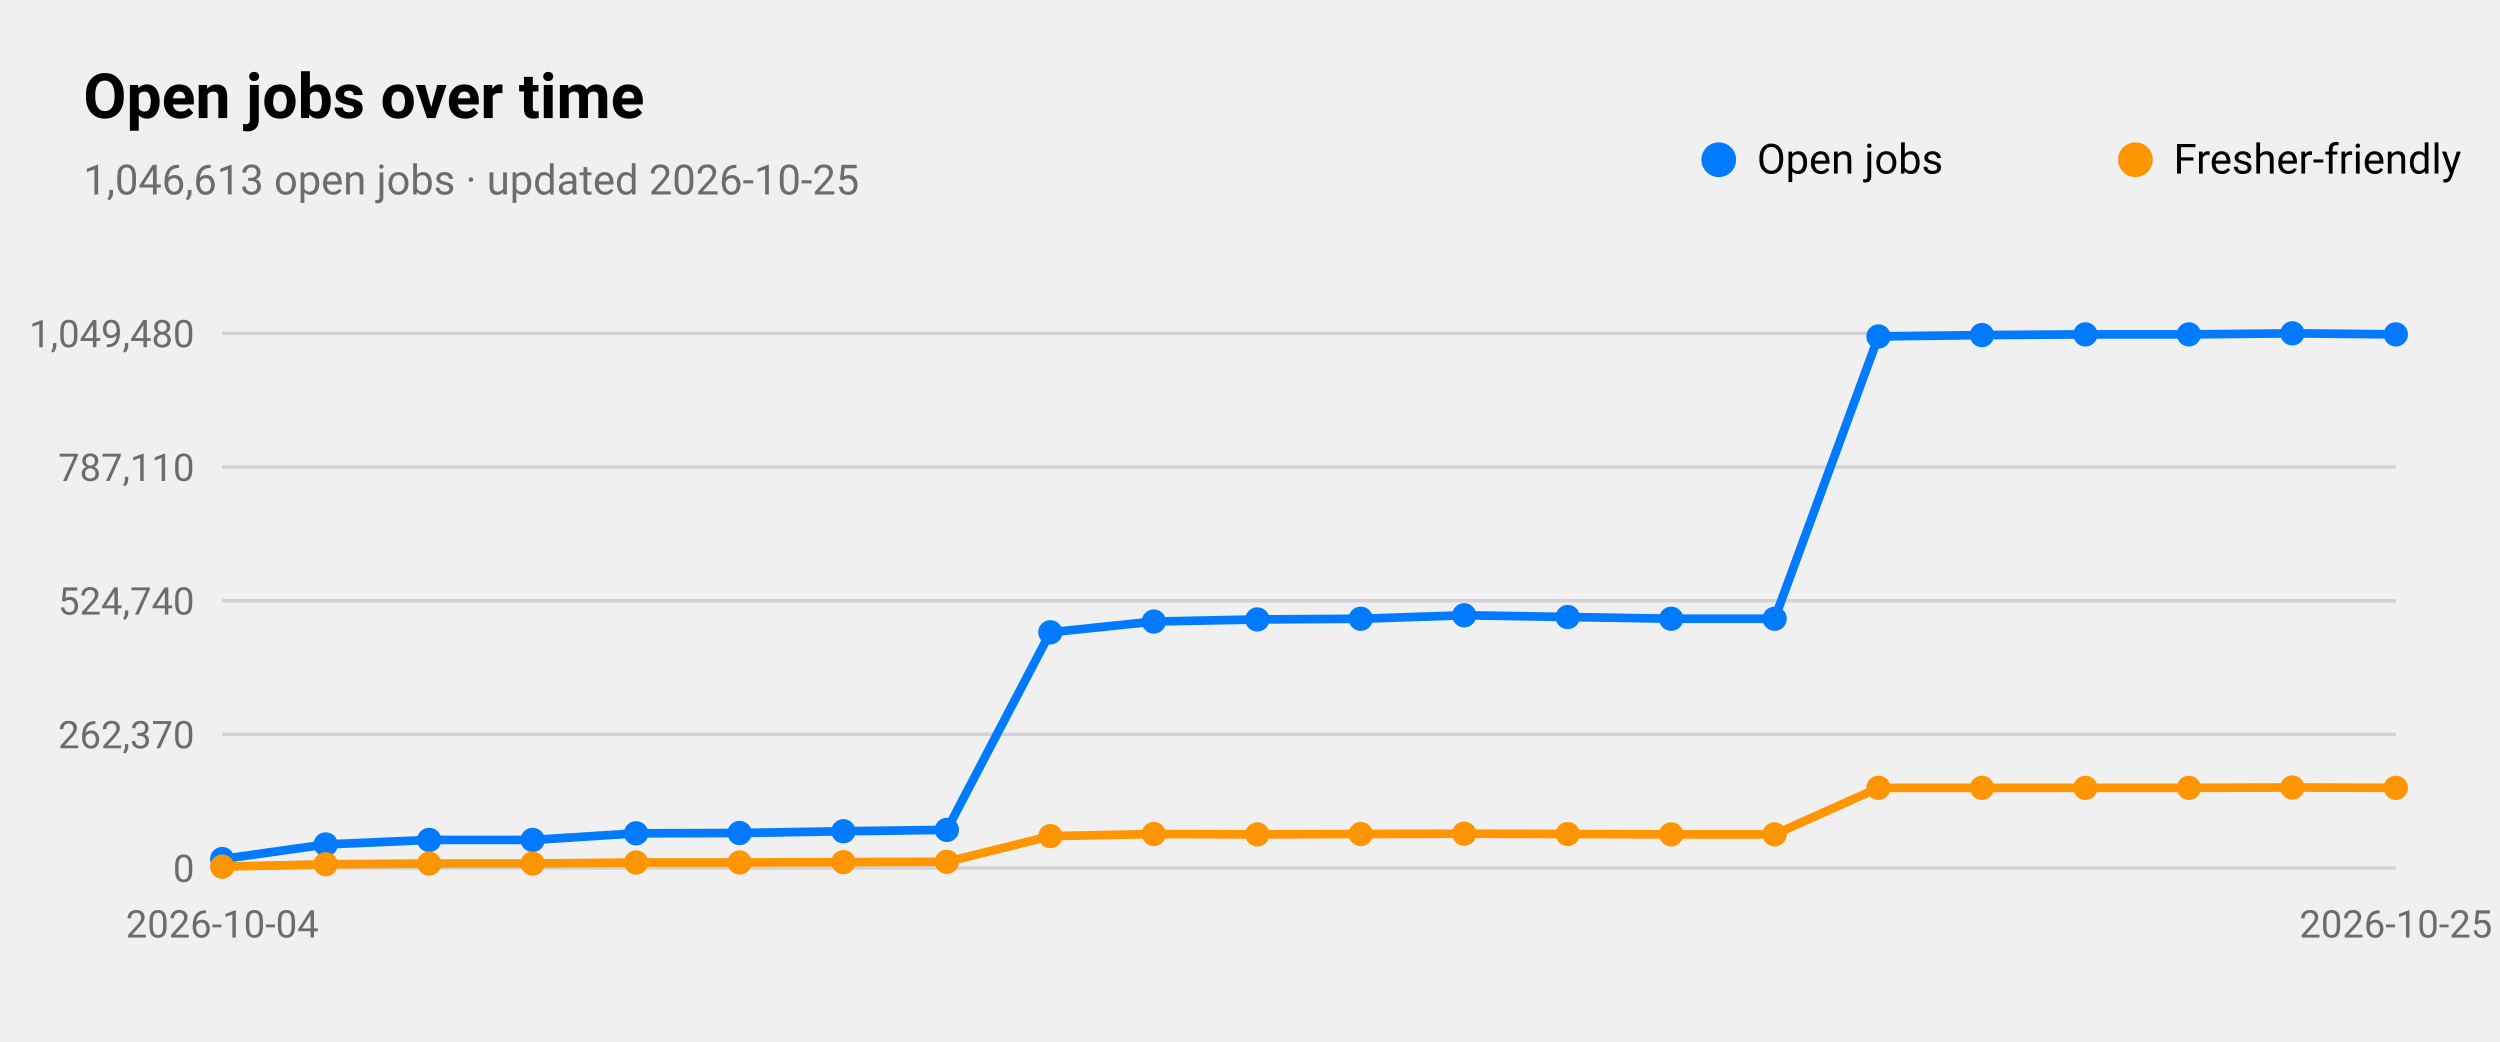
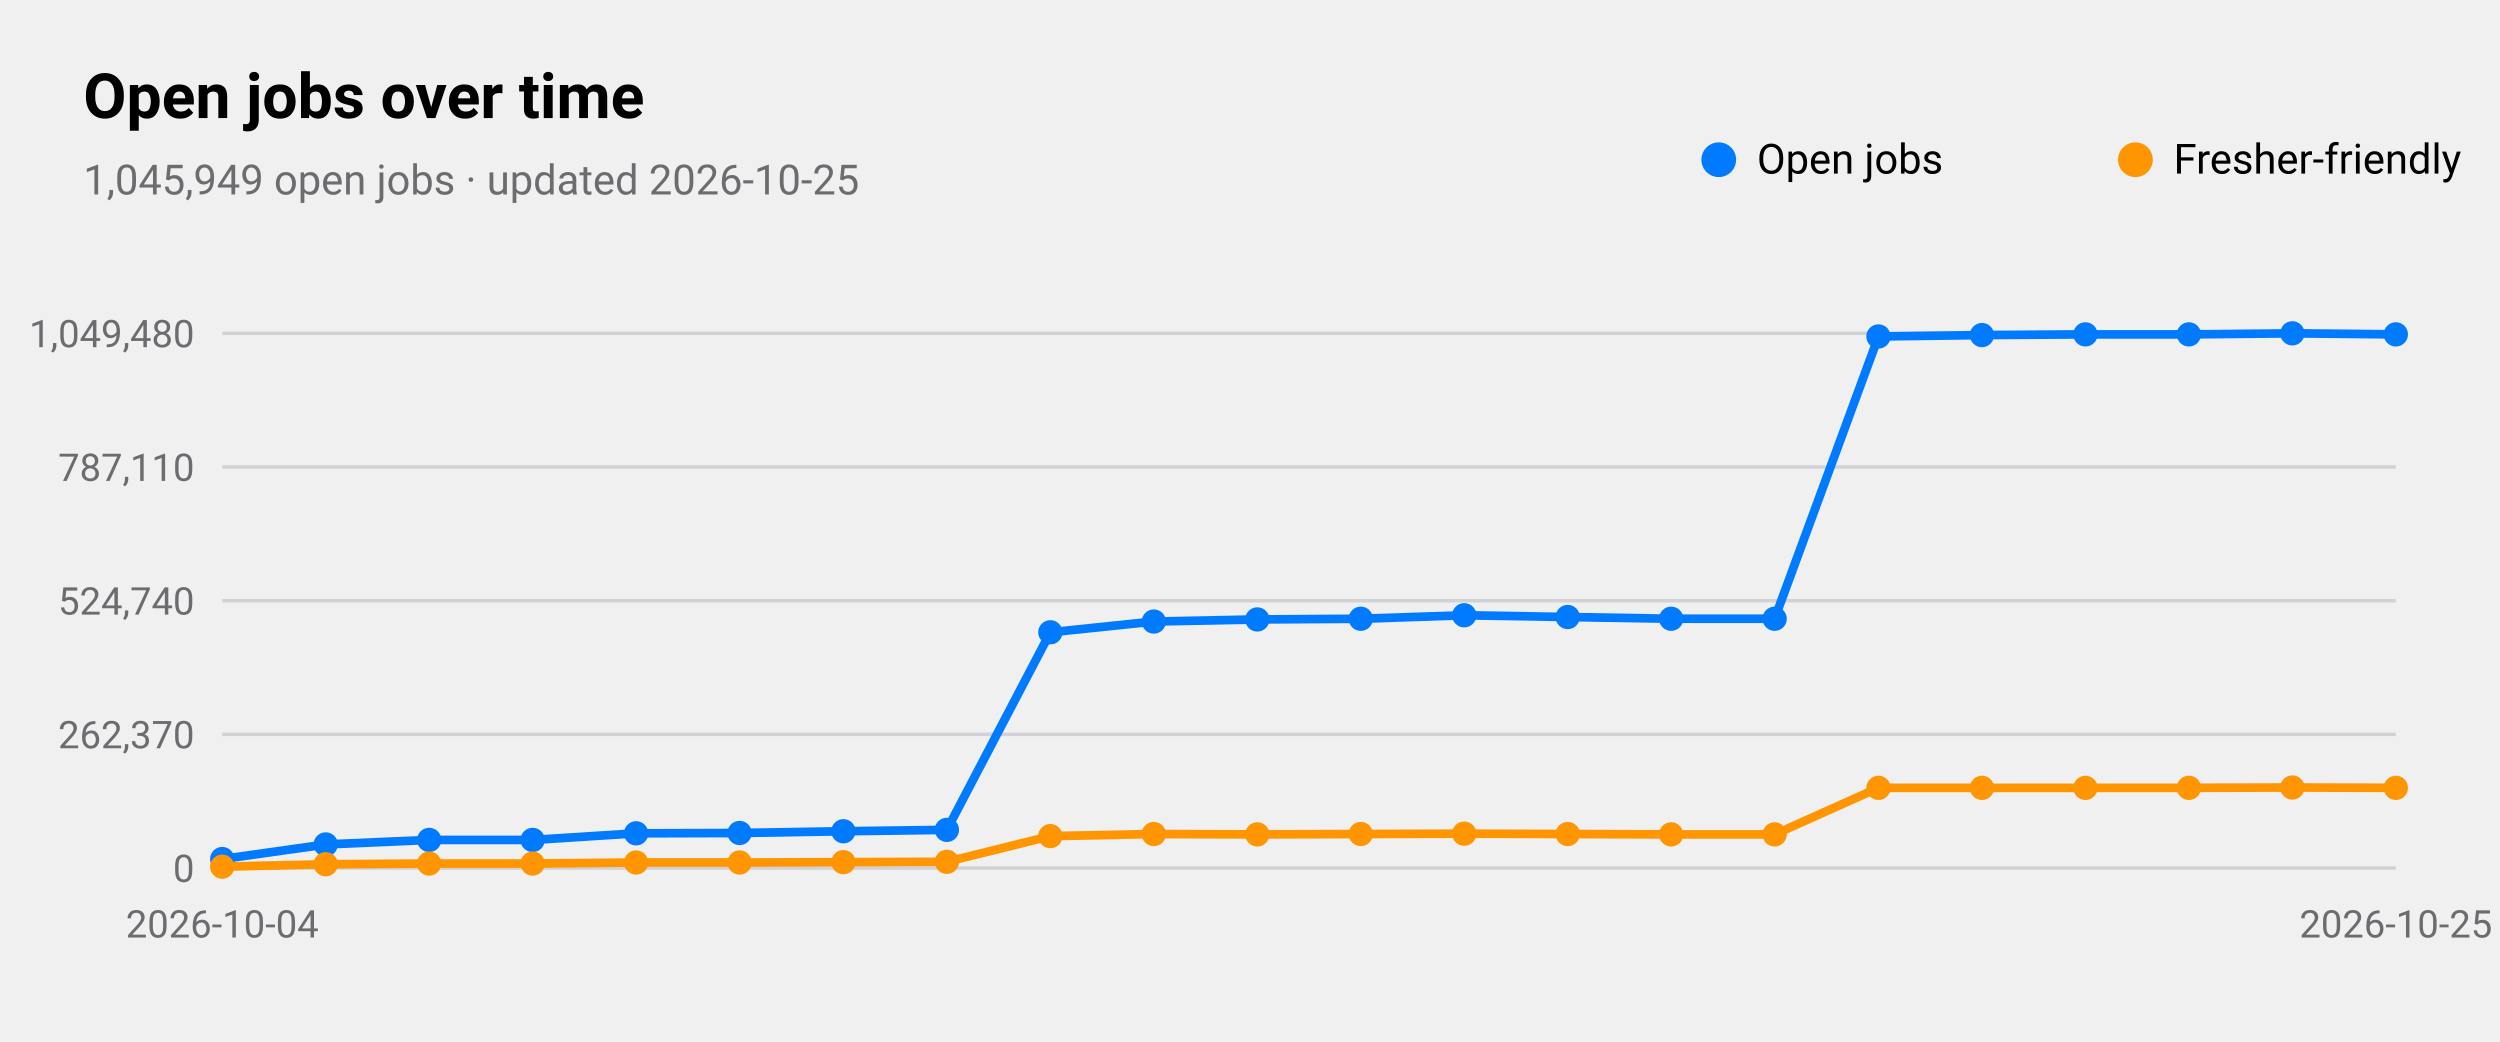
<svg xmlns="http://www.w3.org/2000/svg" viewBox="0 0 720 300" width="720" height="300" role="img" aria-label="Open jobs over time">
  <style>
text{font-family:-apple-system,BlinkMacSystemFont,"SF Pro Text","Helvetica Neue","Segoe UI",Roboto,sans-serif;fill:#000}
.sub,.val,.axis{fill:#6c6c70}.bar{fill:#007aff}.track{fill:#e5e5ea}.grid{stroke:#d1d1d6}
.l1{fill:none;stroke:#007aff;stroke-width:2.5}.d1{fill:#007aff}.l2{fill:none;stroke:#ff9500;stroke-width:2.5}.d2{fill:#ff9500}
.l3{fill:none;stroke:#34c759;stroke-width:2.5}.d3{fill:#34c759}.l4{fill:none;stroke:#af52de;stroke-width:2.5}.d4{fill:#af52de}
.l5{fill:none;stroke:#ff3b30;stroke-width:2.5}.d5{fill:#ff3b30}.l6{fill:none;stroke:#00b8d4;stroke-width:2.5}.d6{fill:#00b8d4}
@media(prefers-color-scheme:dark){text{fill:#fff}.sub,.val,.axis{fill:#98989d}.bar{fill:#0a84ff}.track{fill:#2c2c2e}.grid{stroke:#38383a}
.l1{stroke:#0a84ff}.d1{fill:#0a84ff}.l2{stroke:#ff9f0a}.d2{fill:#ff9f0a}
.l3{stroke:#30d158}.d3{fill:#30d158}.l4{stroke:#bf5af2}.d4{fill:#bf5af2}.l5{stroke:#ff453a}.d5{fill:#ff453a}.l6{stroke:#40cbe0}.d6{fill:#40cbe0}}
</style>
  <text x="24" y="34" font-size="18" font-weight="600">Open jobs over time</text>
-   <text class="sub" x="24" y="56" font-size="12">1,046,613 open jobs · updated 2026-10-25</text>
+   <text class="sub" x="24" y="56" font-size="12">1,045,949 open jobs · updated 2026-10-25</text>
  <line class="grid" x1="64" x2="690" y1="250.0" y2="250.0" />
  <text class="axis" x="56" y="254.0" font-size="11" text-anchor="end">0</text>
  <line class="grid" x1="64" x2="690" y1="211.5" y2="211.5" />
  <text class="axis" x="56" y="215.5" font-size="11" text-anchor="end">262,370</text>
  <line class="grid" x1="64" x2="690" y1="173.0" y2="173.0" />
  <text class="axis" x="56" y="177.0" font-size="11" text-anchor="end">524,740</text>
  <line class="grid" x1="64" x2="690" y1="134.5" y2="134.5" />
  <text class="axis" x="56" y="138.5" font-size="11" text-anchor="end">787,110</text>
  <line class="grid" x1="64" x2="690" y1="96.0" y2="96.0" />
  <text class="axis" x="56" y="100.0" font-size="11" text-anchor="end">1,049,480</text>
  <text class="axis" x="64.0" y="270" font-size="11" text-anchor="middle">2026-10-04</text>
  <text class="axis" x="690.0" y="270" font-size="11" text-anchor="middle">2026-10-25</text>
  <polyline class="l1" points="64.0,247.4 93.8,243.2 123.6,241.9 153.4,241.9 183.2,240.0 213.0,239.9 242.9,239.4 272.7,239.0 302.5,182.1 332.3,179.0 362.1,178.4 391.9,178.2 421.7,177.2 451.5,177.7 481.3,178.2 511.1,178.2 541.0,96.9 570.8,96.5 600.6,96.3 630.4,96.3 660.2,96.0 690.0,96.3" />
  <circle class="d1" cx="64.0" cy="247.4" r="3.5" />
  <circle class="d1" cx="93.8" cy="243.2" r="3.5" />
  <circle class="d1" cx="123.6" cy="241.9" r="3.5" />
  <circle class="d1" cx="153.4" cy="241.9" r="3.5" />
  <circle class="d1" cx="183.2" cy="240.0" r="3.5" />
  <circle class="d1" cx="213.0" cy="239.9" r="3.5" />
  <circle class="d1" cx="242.9" cy="239.4" r="3.5" />
  <circle class="d1" cx="272.7" cy="239.0" r="3.5" />
  <circle class="d1" cx="302.5" cy="182.1" r="3.5" />
  <circle class="d1" cx="332.3" cy="179.0" r="3.5" />
  <circle class="d1" cx="362.1" cy="178.4" r="3.5" />
  <circle class="d1" cx="391.9" cy="178.2" r="3.5" />
  <circle class="d1" cx="421.7" cy="177.2" r="3.5" />
  <circle class="d1" cx="451.5" cy="177.7" r="3.5" />
  <circle class="d1" cx="481.3" cy="178.2" r="3.5" />
  <circle class="d1" cx="511.1" cy="178.2" r="3.5" />
  <circle class="d1" cx="541.0" cy="96.9" r="3.5" />
  <circle class="d1" cx="570.8" cy="96.5" r="3.5" />
  <circle class="d1" cx="600.6" cy="96.3" r="3.5" />
  <circle class="d1" cx="630.4" cy="96.3" r="3.5" />
  <circle class="d1" cx="660.2" cy="96.0" r="3.5" />
  <circle class="d1" cx="690.0" cy="96.3" r="3.5" />
  <circle class="d1" cx="495" cy="46" r="5" />
  <text x="506" y="50" font-size="12">Open jobs</text>
  <polyline class="l2" points="64.0,249.6 93.8,248.9 123.6,248.7 153.4,248.7 183.2,248.4 213.0,248.4 242.9,248.3 272.7,248.2 302.5,240.8 332.3,240.2 362.1,240.3 391.9,240.2 421.7,240.1 451.5,240.2 481.3,240.3 511.1,240.3 541.0,226.9 570.8,226.9 600.6,226.9 630.4,226.9 660.2,226.8 690.0,226.9" />
  <circle class="d2" cx="64.0" cy="249.6" r="3.5" />
  <circle class="d2" cx="93.8" cy="248.9" r="3.5" />
  <circle class="d2" cx="123.6" cy="248.7" r="3.5" />
  <circle class="d2" cx="153.4" cy="248.7" r="3.5" />
  <circle class="d2" cx="183.2" cy="248.4" r="3.5" />
  <circle class="d2" cx="213.0" cy="248.4" r="3.5" />
  <circle class="d2" cx="242.9" cy="248.3" r="3.5" />
  <circle class="d2" cx="272.7" cy="248.2" r="3.5" />
  <circle class="d2" cx="302.5" cy="240.8" r="3.5" />
  <circle class="d2" cx="332.3" cy="240.2" r="3.5" />
  <circle class="d2" cx="362.1" cy="240.3" r="3.5" />
  <circle class="d2" cx="391.9" cy="240.2" r="3.5" />
  <circle class="d2" cx="421.7" cy="240.1" r="3.5" />
  <circle class="d2" cx="451.5" cy="240.2" r="3.5" />
  <circle class="d2" cx="481.3" cy="240.3" r="3.5" />
  <circle class="d2" cx="511.1" cy="240.3" r="3.5" />
  <circle class="d2" cx="541.0" cy="226.9" r="3.5" />
  <circle class="d2" cx="570.8" cy="226.9" r="3.5" />
  <circle class="d2" cx="600.6" cy="226.9" r="3.5" />
  <circle class="d2" cx="630.4" cy="226.9" r="3.5" />
  <circle class="d2" cx="660.2" cy="226.8" r="3.5" />
  <circle class="d2" cx="690.0" cy="226.9" r="3.5" />
  <circle class="d2" cx="615" cy="46" r="5" />
  <text x="626" y="50" font-size="12">Fresher-friendly</text>
</svg>
